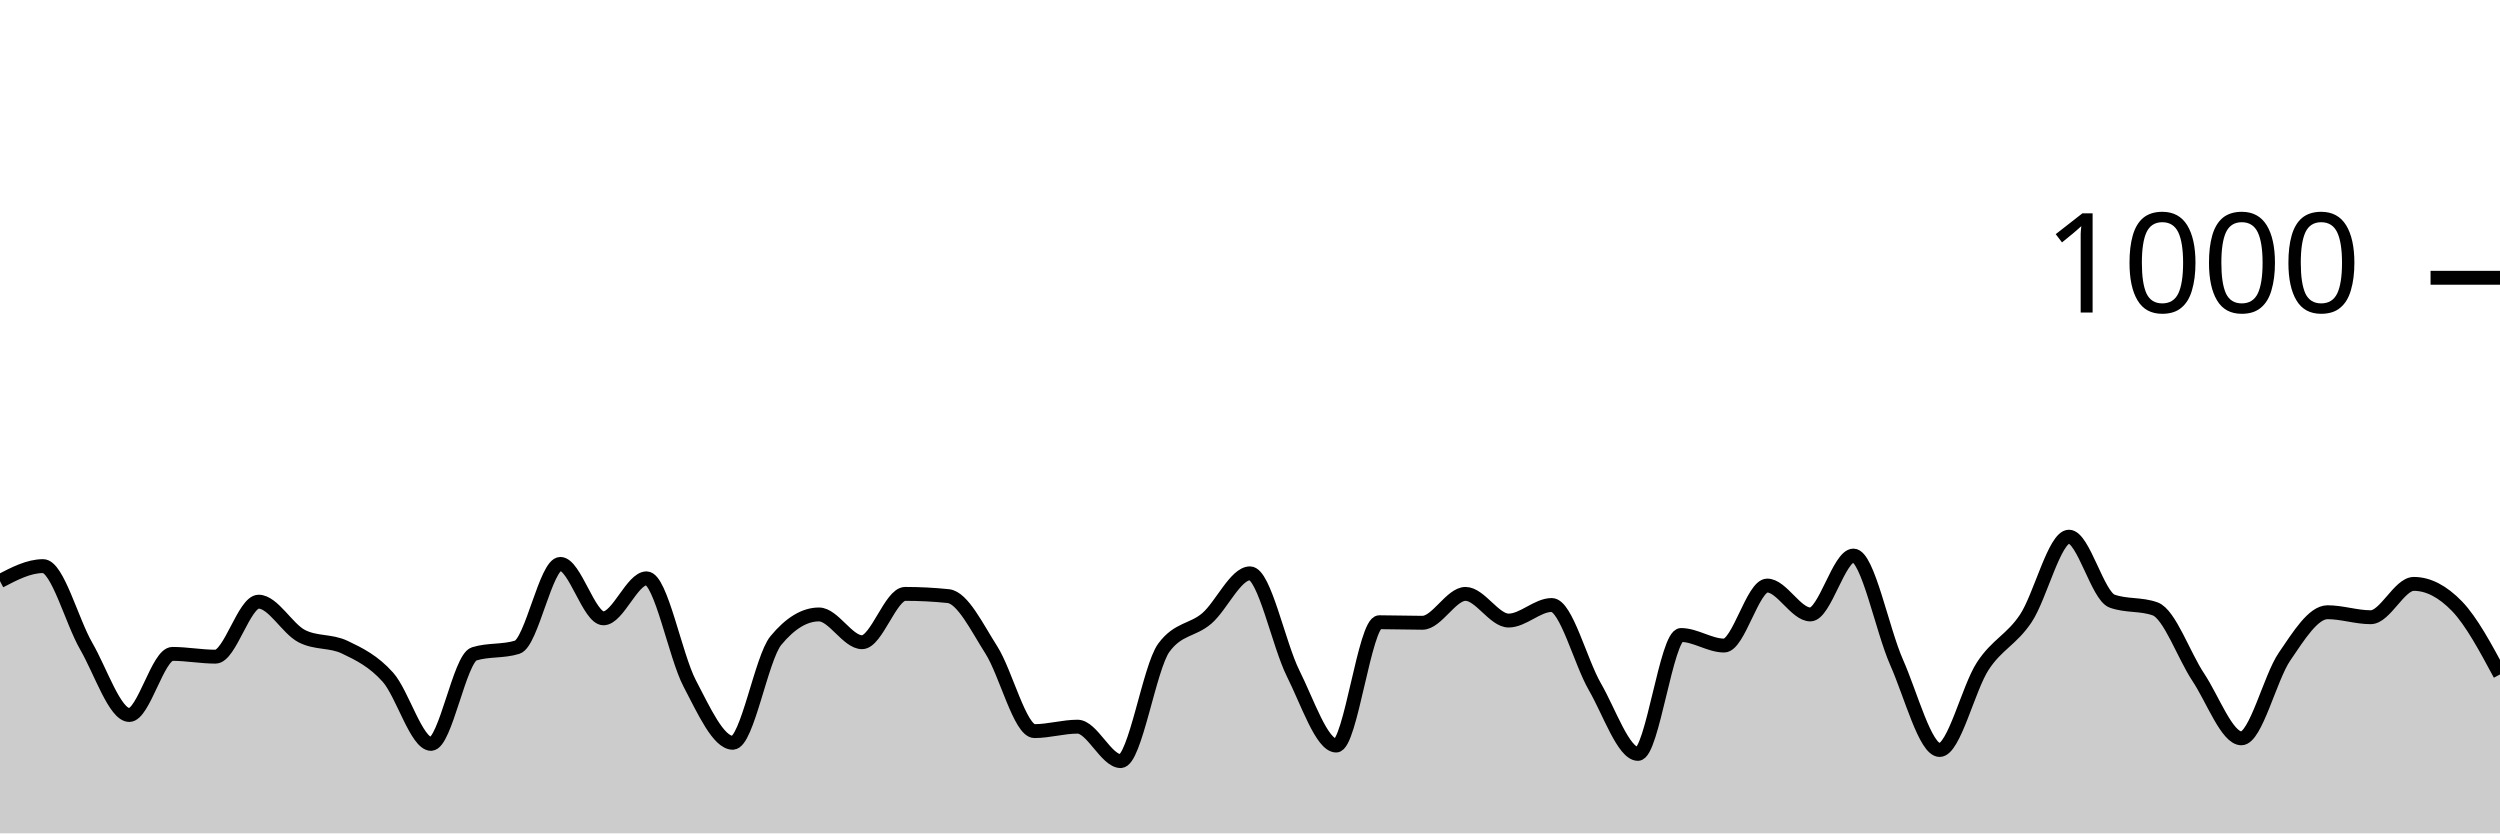
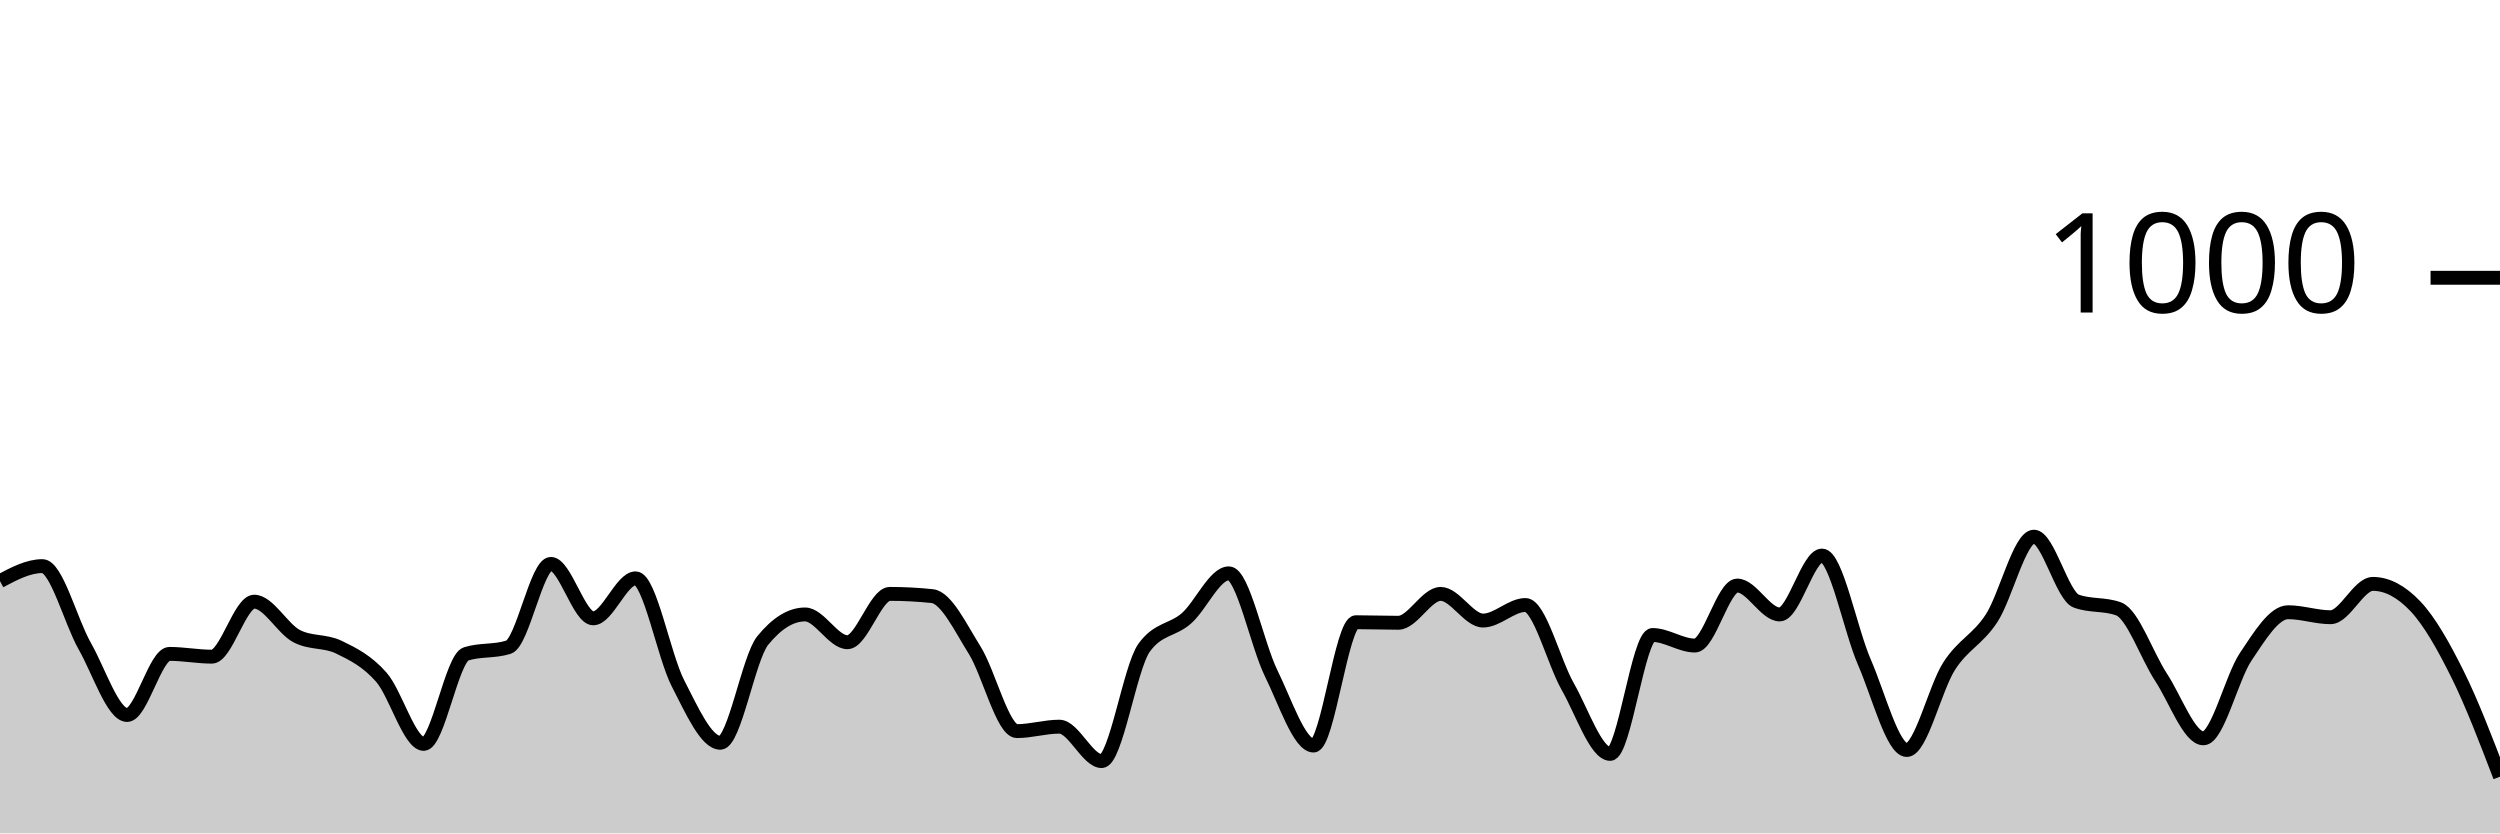
<svg xmlns="http://www.w3.org/2000/svg" viewBox="0 0 180 60">
  <g transform="translate(0,20)">
-     <path class="area" fill="rgba(0, 0, 0, 0.2)" d="M0,21.84C1.034,21.3,2.069,20.76,3.103,20.76C4.138,20.76,5.172,24.733,6.207,26.52C7.241,28.307,8.276,31.48,9.31,31.48C10.345,31.48,11.379,27.08,12.414,27.08C13.448,27.08,14.483,27.28,15.517,27.28C16.552,27.28,17.586,23.32,18.621,23.32C19.655,23.32,20.69,25.267,21.724,25.8C22.759,26.333,23.793,26.107,24.828,26.6C25.862,27.093,26.897,27.6,27.931,28.76C28.966,29.92,30,33.56,31.034,33.56C32.069,33.56,33.103,27.4,34.138,27.08C35.172,26.76,36.207,26.92,37.241,26.6C38.276,26.28,39.31,20.6,40.345,20.6C41.379,20.6,42.414,24.52,43.448,24.52C44.483,24.52,45.517,21.64,46.552,21.64C47.586,21.64,48.621,27.227,49.655,29.2C50.69,31.173,51.724,33.48,52.759,33.48C53.793,33.48,54.828,27.373,55.862,26.12C56.897,24.867,57.931,24.24,58.966,24.24C60,24.24,61.034,26.24,62.069,26.24C63.103,26.24,64.138,22.76,65.172,22.76C66.207,22.76,67.241,22.813,68.276,22.92C69.31,23.027,70.345,25.18,71.379,26.8C72.414,28.42,73.448,32.64,74.483,32.64C75.517,32.64,76.552,32.32,77.586,32.32C78.621,32.32,79.655,34.8,80.69,34.8C81.724,34.8,82.759,28.053,83.793,26.64C84.828,25.227,85.862,25.413,86.897,24.52C87.931,23.627,88.966,21.28,90,21.28C91.034,21.28,92.069,26.413,93.103,28.48C94.138,30.547,95.172,33.68,96.207,33.68C97.241,33.68,98.276,24.8,99.31,24.8C100.345,24.8,101.379,24.84,102.414,24.84C103.448,24.84,104.483,22.76,105.517,22.76C106.552,22.76,107.586,24.68,108.621,24.68C109.655,24.68,110.69,23.56,111.724,23.56C112.759,23.56,113.793,27.653,114.828,29.44C115.862,31.227,116.897,34.28,117.931,34.28C118.966,34.28,120,25.72,121.034,25.72C122.069,25.72,123.103,26.48,124.138,26.48C125.172,26.48,126.207,22.16,127.241,22.16C128.276,22.16,129.31,24.24,130.345,24.24C131.379,24.24,132.414,20,133.448,20C134.483,20,135.517,25.347,136.552,27.68C137.586,30.013,138.621,34,139.655,34C140.69,34,141.724,29.54,142.759,27.96C143.793,26.38,144.828,26.073,145.862,24.52C146.897,22.967,147.931,18.64,148.966,18.64C150,18.64,151.034,22.907,152.069,23.28C153.103,23.653,154.138,23.467,155.172,23.84C156.207,24.213,157.241,27.207,158.276,28.76C159.31,30.313,160.345,33.16,161.379,33.16C162.414,33.16,163.448,28.793,164.483,27.28C165.517,25.767,166.552,24.08,167.586,24.08C168.621,24.08,169.655,24.44,170.69,24.44C171.724,24.44,172.759,22.04,173.793,22.04C174.828,22.04,175.862,22.573,176.897,23.64C177.931,24.707,178.966,26.633,180,28.56L180,40C178.966,40,177.931,40,176.897,40C175.862,40,174.828,40,173.793,40C172.759,40,171.724,40,170.69,40C169.655,40,168.621,40,167.586,40C166.552,40,165.517,40,164.483,40C163.448,40,162.414,40,161.379,40C160.345,40,159.31,40,158.276,40C157.241,40,156.207,40,155.172,40C154.138,40,153.103,40,152.069,40C151.034,40,150,40,148.966,40C147.931,40,146.897,40,145.862,40C144.828,40,143.793,40,142.759,40C141.724,40,140.69,40,139.655,40C138.621,40,137.586,40,136.552,40C135.517,40,134.483,40,133.448,40C132.414,40,131.379,40,130.345,40C129.31,40,128.276,40,127.241,40C126.207,40,125.172,40,124.138,40C123.103,40,122.069,40,121.034,40C120,40,118.966,40,117.931,40C116.897,40,115.862,40,114.828,40C113.793,40,112.759,40,111.724,40C110.69,40,109.655,40,108.621,40C107.586,40,106.552,40,105.517,40C104.483,40,103.448,40,102.414,40C101.379,40,100.345,40,99.31,40C98.276,40,97.241,40,96.207,40C95.172,40,94.138,40,93.103,40C92.069,40,91.034,40,90,40C88.966,40,87.931,40,86.897,40C85.862,40,84.828,40,83.793,40C82.759,40,81.724,40,80.69,40C79.655,40,78.621,40,77.586,40C76.552,40,75.517,40,74.483,40C73.448,40,72.414,40,71.379,40C70.345,40,69.31,40,68.276,40C67.241,40,66.207,40,65.172,40C64.138,40,63.103,40,62.069,40C61.034,40,60,40,58.966,40C57.931,40,56.897,40,55.862,40C54.828,40,53.793,40,52.759,40C51.724,40,50.69,40,49.655,40C48.621,40,47.586,40,46.552,40C45.517,40,44.483,40,43.448,40C42.414,40,41.379,40,40.345,40C39.31,40,38.276,40,37.241,40C36.207,40,35.172,40,34.138,40C33.103,40,32.069,40,31.034,40C30,40,28.966,40,27.931,40C26.897,40,25.862,40,24.828,40C23.793,40,22.759,40,21.724,40C20.69,40,19.655,40,18.621,40C17.586,40,16.552,40,15.517,40C14.483,40,13.448,40,12.414,40C11.379,40,10.345,40,9.31,40C8.276,40,7.241,40,6.207,40C5.172,40,4.138,40,3.103,40C2.069,40,1.034,40,0,40Z" />
-     <path class="line" stroke="black" fill="none" d="M0,21.84C1.034,21.3,2.069,20.76,3.103,20.76C4.138,20.76,5.172,24.733,6.207,26.52C7.241,28.307,8.276,31.48,9.31,31.48C10.345,31.48,11.379,27.08,12.414,27.08C13.448,27.08,14.483,27.28,15.517,27.28C16.552,27.28,17.586,23.32,18.621,23.32C19.655,23.32,20.69,25.267,21.724,25.8C22.759,26.333,23.793,26.107,24.828,26.6C25.862,27.093,26.897,27.6,27.931,28.76C28.966,29.92,30,33.56,31.034,33.56C32.069,33.56,33.103,27.4,34.138,27.08C35.172,26.76,36.207,26.92,37.241,26.6C38.276,26.28,39.31,20.6,40.345,20.6C41.379,20.6,42.414,24.52,43.448,24.52C44.483,24.52,45.517,21.64,46.552,21.64C47.586,21.64,48.621,27.227,49.655,29.2C50.69,31.173,51.724,33.48,52.759,33.48C53.793,33.48,54.828,27.373,55.862,26.12C56.897,24.867,57.931,24.24,58.966,24.24C60,24.24,61.034,26.24,62.069,26.24C63.103,26.24,64.138,22.76,65.172,22.76C66.207,22.76,67.241,22.813,68.276,22.92C69.31,23.027,70.345,25.18,71.379,26.8C72.414,28.42,73.448,32.64,74.483,32.64C75.517,32.64,76.552,32.32,77.586,32.32C78.621,32.32,79.655,34.8,80.69,34.8C81.724,34.8,82.759,28.053,83.793,26.64C84.828,25.227,85.862,25.413,86.897,24.52C87.931,23.627,88.966,21.28,90,21.28C91.034,21.28,92.069,26.413,93.103,28.48C94.138,30.547,95.172,33.68,96.207,33.68C97.241,33.68,98.276,24.8,99.31,24.8C100.345,24.8,101.379,24.84,102.414,24.84C103.448,24.84,104.483,22.76,105.517,22.76C106.552,22.76,107.586,24.68,108.621,24.68C109.655,24.68,110.69,23.56,111.724,23.56C112.759,23.56,113.793,27.653,114.828,29.44C115.862,31.227,116.897,34.28,117.931,34.28C118.966,34.28,120,25.72,121.034,25.72C122.069,25.72,123.103,26.48,124.138,26.48C125.172,26.48,126.207,22.16,127.241,22.16C128.276,22.16,129.31,24.24,130.345,24.24C131.379,24.24,132.414,20,133.448,20C134.483,20,135.517,25.347,136.552,27.68C137.586,30.013,138.621,34,139.655,34C140.69,34,141.724,29.54,142.759,27.96C143.793,26.38,144.828,26.073,145.862,24.52C146.897,22.967,147.931,18.64,148.966,18.64C150,18.64,151.034,22.907,152.069,23.28C153.103,23.653,154.138,23.467,155.172,23.84C156.207,24.213,157.241,27.207,158.276,28.76C159.31,30.313,160.345,33.16,161.379,33.16C162.414,33.16,163.448,28.793,164.483,27.28C165.517,25.767,166.552,24.08,167.586,24.08C168.621,24.08,169.655,24.44,170.69,24.44C171.724,24.44,172.759,22.04,173.793,22.04C174.828,22.04,175.862,22.573,176.897,23.64C177.931,24.707,178.966,26.633,180,28.56" />
+     <path class="area" fill="rgba(0, 0, 0, 0.2)" d="M0,21.84C1.017,21.3,2.034,20.76,3.051,20.76C4.068,20.76,5.085,24.733,6.102,26.52C7.119,28.307,8.136,31.48,9.153,31.48C10.169,31.48,11.186,27.08,12.203,27.08C13.22,27.08,14.237,27.28,15.254,27.28C16.271,27.28,17.288,23.32,18.305,23.32C19.322,23.32,20.339,25.267,21.356,25.8C22.373,26.333,23.39,26.107,24.407,26.6C25.424,27.093,26.441,27.6,27.458,28.76C28.475,29.92,29.492,33.56,30.508,33.56C31.525,33.56,32.542,27.4,33.559,27.08C34.576,26.76,35.593,26.92,36.61,26.6C37.627,26.28,38.644,20.6,39.661,20.6C40.678,20.6,41.695,24.52,42.712,24.52C43.729,24.52,44.746,21.64,45.763,21.64C46.78,21.64,47.797,27.227,48.814,29.2C49.831,31.173,50.847,33.48,51.864,33.48C52.881,33.48,53.898,27.373,54.915,26.12C55.932,24.867,56.949,24.24,57.966,24.24C58.983,24.24,60,26.24,61.017,26.24C62.034,26.24,63.051,22.76,64.068,22.76C65.085,22.76,66.102,22.813,67.119,22.92C68.136,23.027,69.153,25.18,70.169,26.8C71.186,28.42,72.203,32.64,73.22,32.64C74.237,32.64,75.254,32.32,76.271,32.32C77.288,32.32,78.305,34.8,79.322,34.8C80.339,34.8,81.356,28.053,82.373,26.64C83.39,25.227,84.407,25.413,85.424,24.52C86.441,23.627,87.458,21.28,88.475,21.28C89.492,21.28,90.508,26.413,91.525,28.48C92.542,30.547,93.559,33.68,94.576,33.68C95.593,33.68,96.61,24.8,97.627,24.8C98.644,24.8,99.661,24.84,100.678,24.84C101.695,24.84,102.712,22.76,103.729,22.76C104.746,22.76,105.763,24.68,106.78,24.68C107.797,24.68,108.814,23.56,109.831,23.56C110.847,23.56,111.864,27.653,112.881,29.44C113.898,31.227,114.915,34.28,115.932,34.28C116.949,34.28,117.966,25.72,118.983,25.72C120,25.72,121.017,26.48,122.034,26.48C123.051,26.48,124.068,22.16,125.085,22.16C126.102,22.16,127.119,24.24,128.136,24.24C129.153,24.24,130.169,20,131.186,20C132.203,20,133.22,25.347,134.237,27.68C135.254,30.013,136.271,34,137.288,34C138.305,34,139.322,29.54,140.339,27.96C141.356,26.38,142.373,26.073,143.39,24.52C144.407,22.967,145.424,18.64,146.441,18.64C147.458,18.64,148.475,22.907,149.492,23.28C150.508,23.653,151.525,23.467,152.542,23.84C153.559,24.213,154.576,27.207,155.593,28.76C156.61,30.313,157.627,33.16,158.644,33.16C159.661,33.16,160.678,28.793,161.695,27.28C162.712,25.767,163.729,24.08,164.746,24.08C165.763,24.08,166.78,24.44,167.797,24.44C168.814,24.44,169.831,22.04,170.847,22.04C171.864,22.04,172.881,22.573,173.898,23.64C174.915,24.707,175.932,26.513,176.949,28.56C177.966,30.607,178.983,33.263,180,35.92L180,40C178.983,40,177.966,40,176.949,40C175.932,40,174.915,40,173.898,40C172.881,40,171.864,40,170.847,40C169.831,40,168.814,40,167.797,40C166.78,40,165.763,40,164.746,40C163.729,40,162.712,40,161.695,40C160.678,40,159.661,40,158.644,40C157.627,40,156.61,40,155.593,40C154.576,40,153.559,40,152.542,40C151.525,40,150.508,40,149.492,40C148.475,40,147.458,40,146.441,40C145.424,40,144.407,40,143.39,40C142.373,40,141.356,40,140.339,40C139.322,40,138.305,40,137.288,40C136.271,40,135.254,40,134.237,40C133.22,40,132.203,40,131.186,40C130.169,40,129.153,40,128.136,40C127.119,40,126.102,40,125.085,40C124.068,40,123.051,40,122.034,40C121.017,40,120,40,118.983,40C117.966,40,116.949,40,115.932,40C114.915,40,113.898,40,112.881,40C111.864,40,110.847,40,109.831,40C108.814,40,107.797,40,106.78,40C105.763,40,104.746,40,103.729,40C102.712,40,101.695,40,100.678,40C99.661,40,98.644,40,97.627,40C96.61,40,95.593,40,94.576,40C93.559,40,92.542,40,91.525,40C90.508,40,89.492,40,88.475,40C87.458,40,86.441,40,85.424,40C84.407,40,83.39,40,82.373,40C81.356,40,80.339,40,79.322,40C78.305,40,77.288,40,76.271,40C75.254,40,74.237,40,73.22,40C72.203,40,71.186,40,70.169,40C69.153,40,68.136,40,67.119,40C66.102,40,65.085,40,64.068,40C63.051,40,62.034,40,61.017,40C60,40,58.983,40,57.966,40C56.949,40,55.932,40,54.915,40C53.898,40,52.881,40,51.864,40C50.847,40,49.831,40,48.814,40C47.797,40,46.78,40,45.763,40C44.746,40,43.729,40,42.712,40C41.695,40,40.678,40,39.661,40C38.644,40,37.627,40,36.61,40C35.593,40,34.576,40,33.559,40C32.542,40,31.525,40,30.508,40C29.492,40,28.475,40,27.458,40C26.441,40,25.424,40,24.407,40C23.39,40,22.373,40,21.356,40C20.339,40,19.322,40,18.305,40C17.288,40,16.271,40,15.254,40C14.237,40,13.22,40,12.203,40C11.186,40,10.169,40,9.153,40C8.136,40,7.119,40,6.102,40C5.085,40,4.068,40,3.051,40C2.034,40,1.017,40,0,40Z" />
+     <path class="line" stroke="black" fill="none" d="M0,21.84C1.017,21.3,2.034,20.76,3.051,20.76C4.068,20.76,5.085,24.733,6.102,26.52C7.119,28.307,8.136,31.48,9.153,31.48C10.169,31.48,11.186,27.08,12.203,27.08C13.22,27.08,14.237,27.28,15.254,27.28C16.271,27.28,17.288,23.32,18.305,23.32C19.322,23.32,20.339,25.267,21.356,25.8C22.373,26.333,23.39,26.107,24.407,26.6C25.424,27.093,26.441,27.6,27.458,28.76C28.475,29.92,29.492,33.56,30.508,33.56C31.525,33.56,32.542,27.4,33.559,27.08C34.576,26.76,35.593,26.92,36.61,26.6C37.627,26.28,38.644,20.6,39.661,20.6C40.678,20.6,41.695,24.52,42.712,24.52C43.729,24.52,44.746,21.64,45.763,21.64C46.78,21.64,47.797,27.227,48.814,29.2C49.831,31.173,50.847,33.48,51.864,33.48C52.881,33.48,53.898,27.373,54.915,26.12C55.932,24.867,56.949,24.24,57.966,24.24C58.983,24.24,60,26.24,61.017,26.24C62.034,26.24,63.051,22.76,64.068,22.76C65.085,22.76,66.102,22.813,67.119,22.92C68.136,23.027,69.153,25.18,70.169,26.8C71.186,28.42,72.203,32.64,73.22,32.64C74.237,32.64,75.254,32.32,76.271,32.32C77.288,32.32,78.305,34.8,79.322,34.8C80.339,34.8,81.356,28.053,82.373,26.64C83.39,25.227,84.407,25.413,85.424,24.52C86.441,23.627,87.458,21.28,88.475,21.28C89.492,21.28,90.508,26.413,91.525,28.48C92.542,30.547,93.559,33.68,94.576,33.68C95.593,33.68,96.61,24.8,97.627,24.8C98.644,24.8,99.661,24.84,100.678,24.84C101.695,24.84,102.712,22.76,103.729,22.76C104.746,22.76,105.763,24.68,106.78,24.68C107.797,24.68,108.814,23.56,109.831,23.56C110.847,23.56,111.864,27.653,112.881,29.44C113.898,31.227,114.915,34.28,115.932,34.28C116.949,34.28,117.966,25.72,118.983,25.72C120,25.72,121.017,26.48,122.034,26.48C123.051,26.48,124.068,22.16,125.085,22.16C126.102,22.16,127.119,24.24,128.136,24.24C129.153,24.24,130.169,20,131.186,20C132.203,20,133.22,25.347,134.237,27.68C135.254,30.013,136.271,34,137.288,34C138.305,34,139.322,29.54,140.339,27.96C141.356,26.38,142.373,26.073,143.39,24.52C144.407,22.967,145.424,18.64,146.441,18.64C147.458,18.64,148.475,22.907,149.492,23.28C150.508,23.653,151.525,23.467,152.542,23.84C153.559,24.213,154.576,27.207,155.593,28.76C156.61,30.313,157.627,33.16,158.644,33.16C159.661,33.16,160.678,28.793,161.695,27.28C162.712,25.767,163.729,24.08,164.746,24.08C165.763,24.08,166.78,24.44,167.797,24.44C168.814,24.44,169.831,22.04,170.847,22.04C171.864,22.04,172.881,22.573,173.898,23.64C174.915,24.707,175.932,26.513,176.949,28.56C177.966,30.607,178.983,33.263,180,35.92" />
    <path class="axis-ceiling" stroke-width="1" stroke="black" fill="none" d="M175,0L180,0" />
    <text class="axis-ceiling-label" font-family="sans-serif" text-anchor="end" font-size="10px" x="170" y="2.5">1000</text>
  </g>
</svg>
